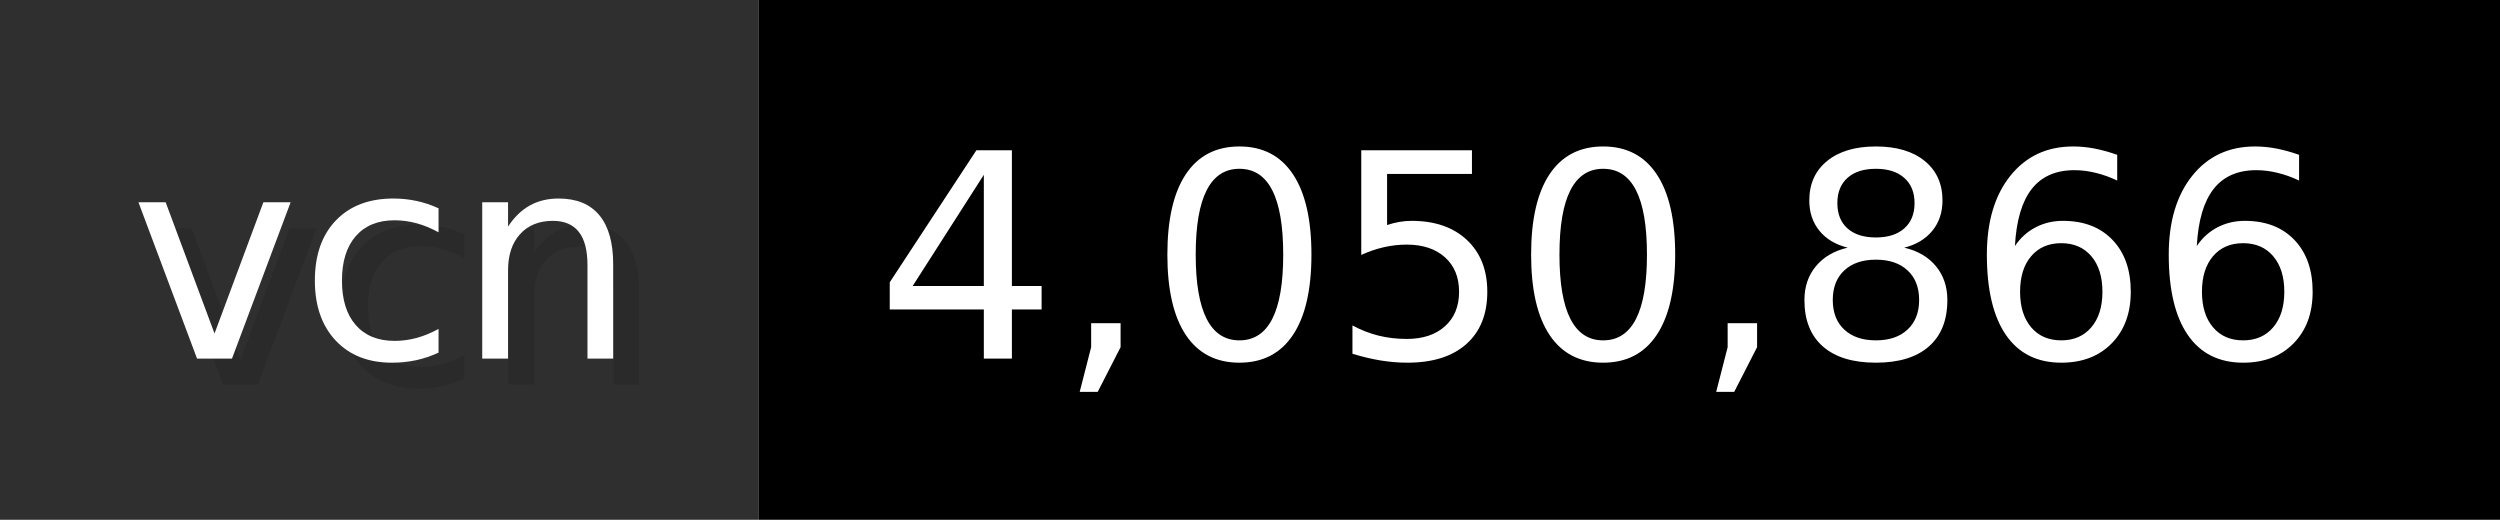
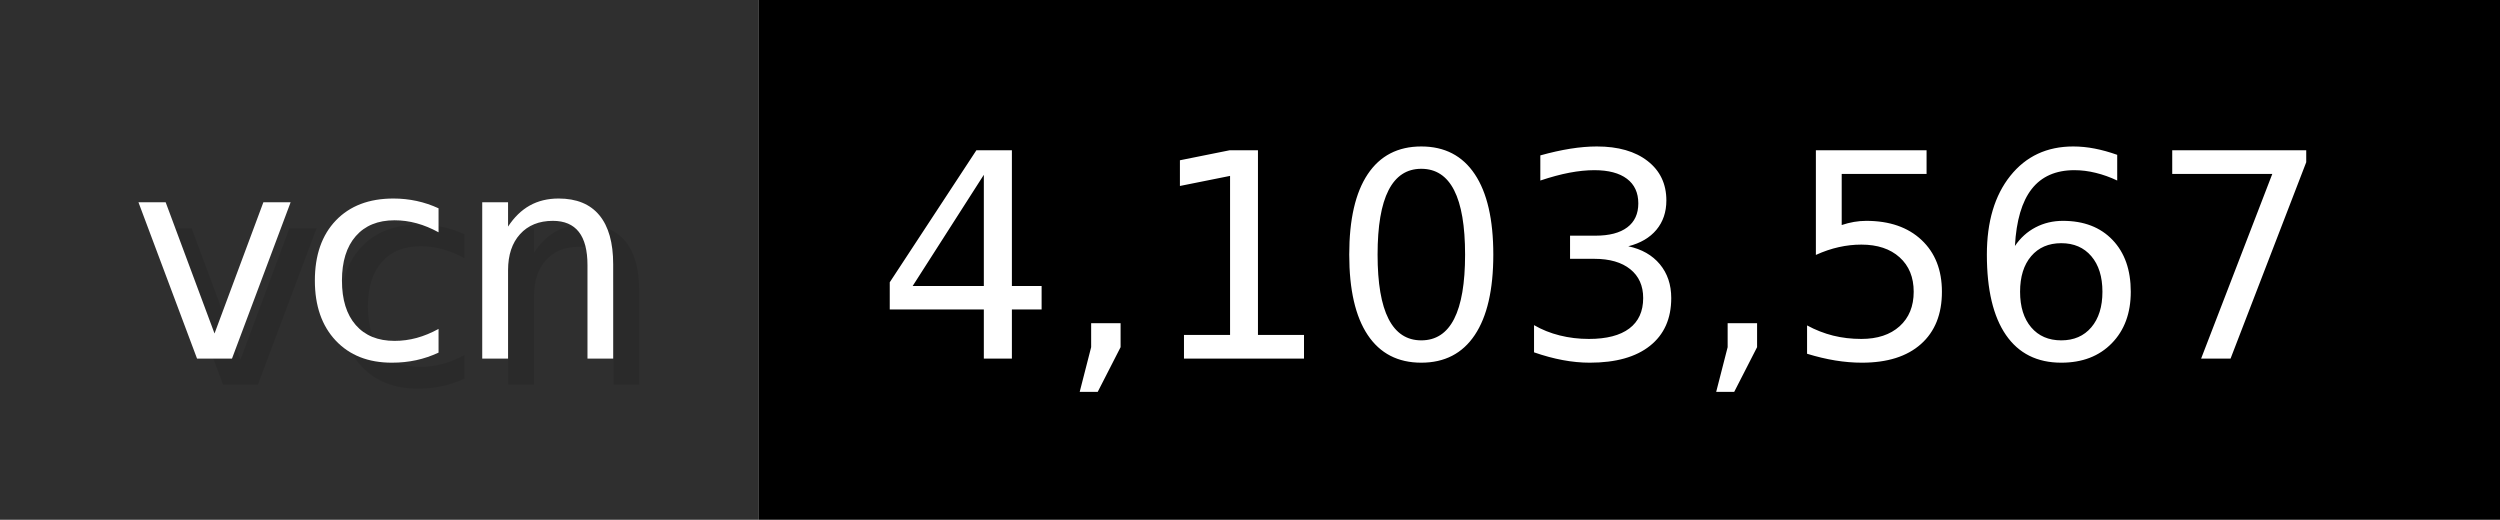
- <svg xmlns="http://www.w3.org/2000/svg" width="96.2" height="20" viewBox="0 0 962 200" role="img" aria-label="vcn: 4,050,866">
+ <svg xmlns="http://www.w3.org/2000/svg" width="96.2" height="20" viewBox="0 0 962 200" role="img" aria-label="vcn: 4,103,567">
  <g>
    <rect fill="#2F2F2F" width="292" height="200" />
    <rect fill="#" x="292" width="670" height="200" />
  </g>
  <g aria-hidden="true" fill="#fff" text-anchor="start" font-family="Verdana,DejaVu Sans,sans-serif" font-size="110">
    <text x="60" y="148" textLength="192" fill="#000" opacity="0.1">vcn</text>
    <text x="50" y="138" textLength="192">vcn</text>
-     <text x="347" y="148" textLength="570" fill="#000" opacity="0.1">4,050,866</text>
-     <text x="337" y="138" textLength="570">4,050,866</text>
+     <text x="347" y="148" textLength="570" fill="#000" opacity="0.1">4,103,567</text>
+     <text x="337" y="138" textLength="570">4,103,567</text>
  </g>
</svg>
